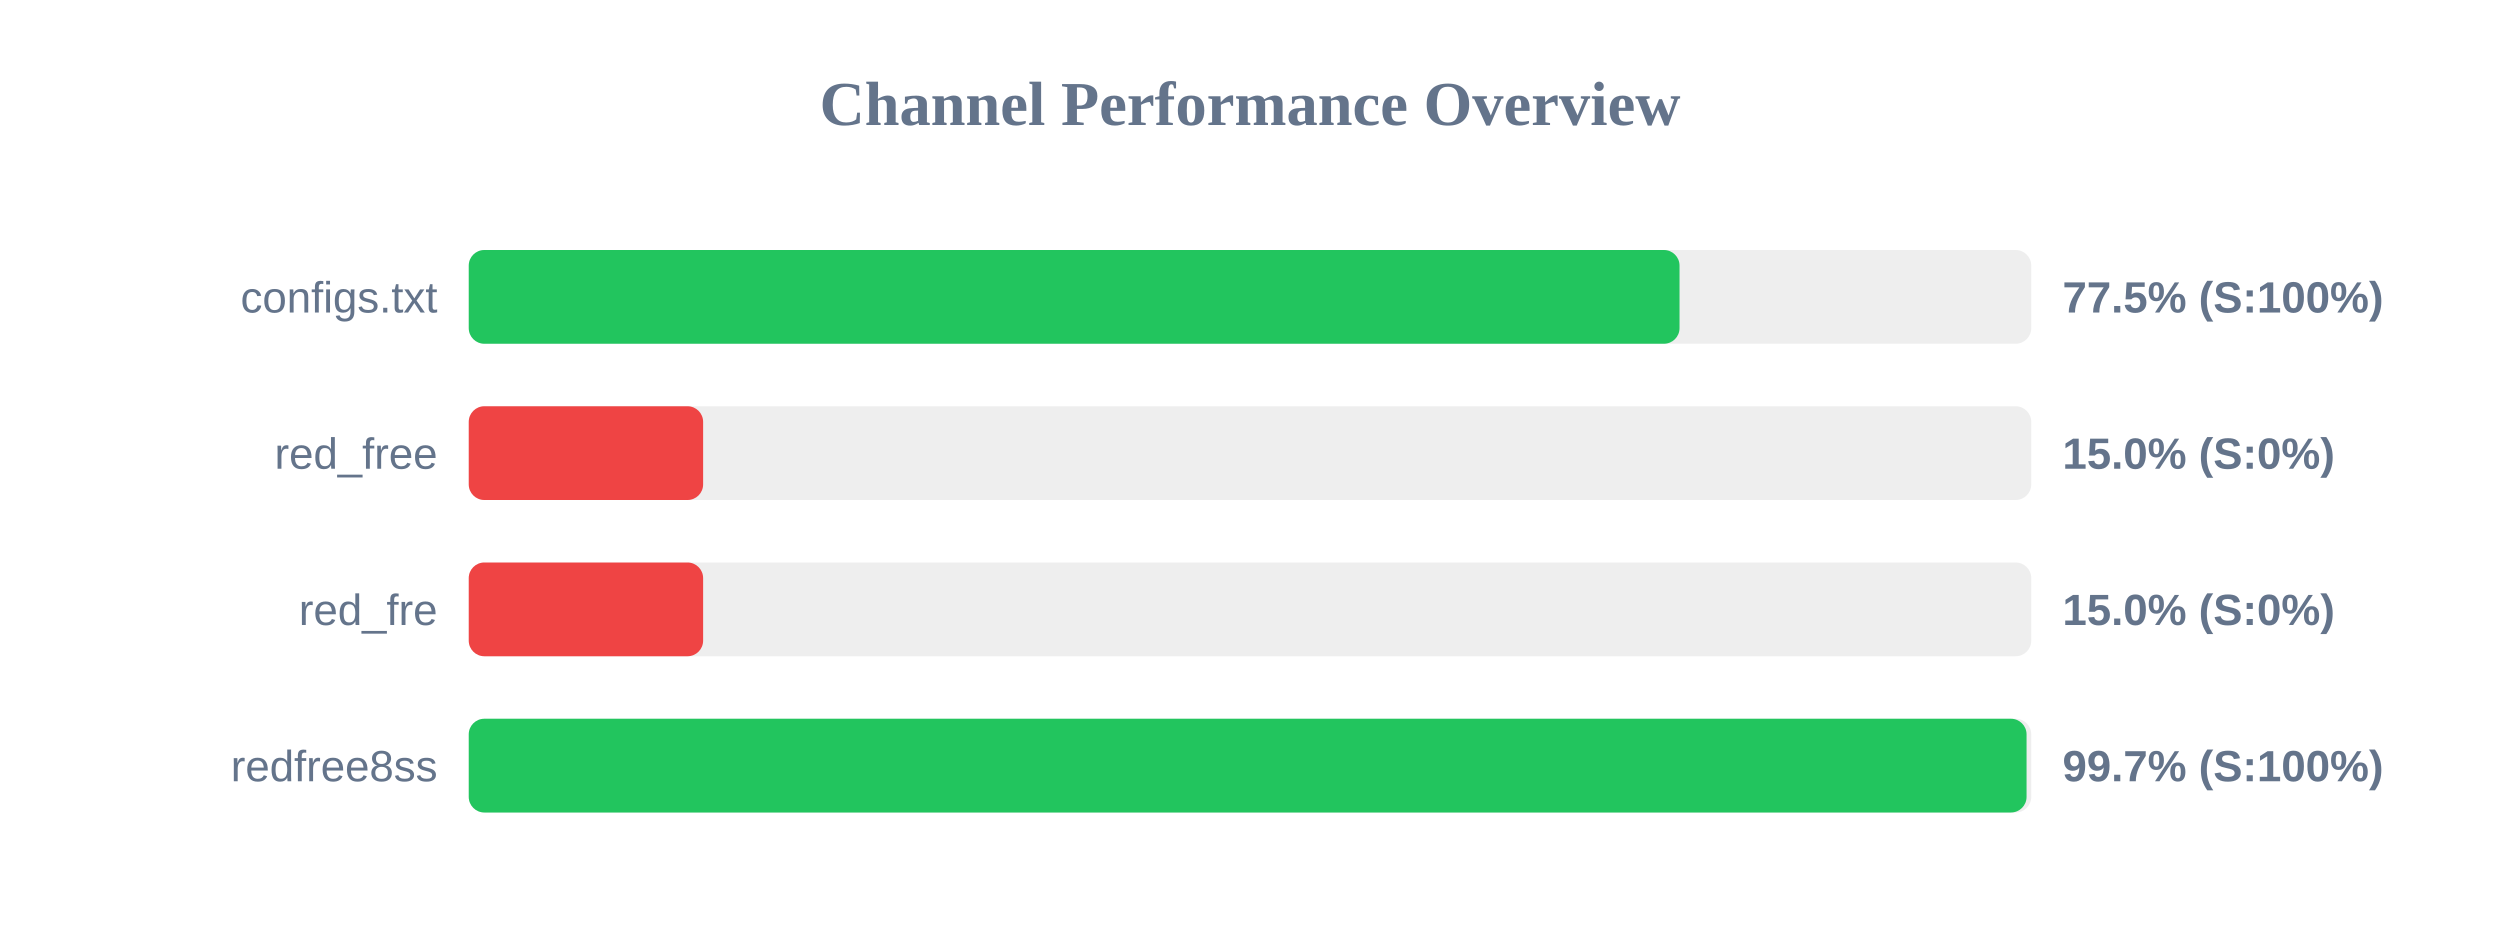
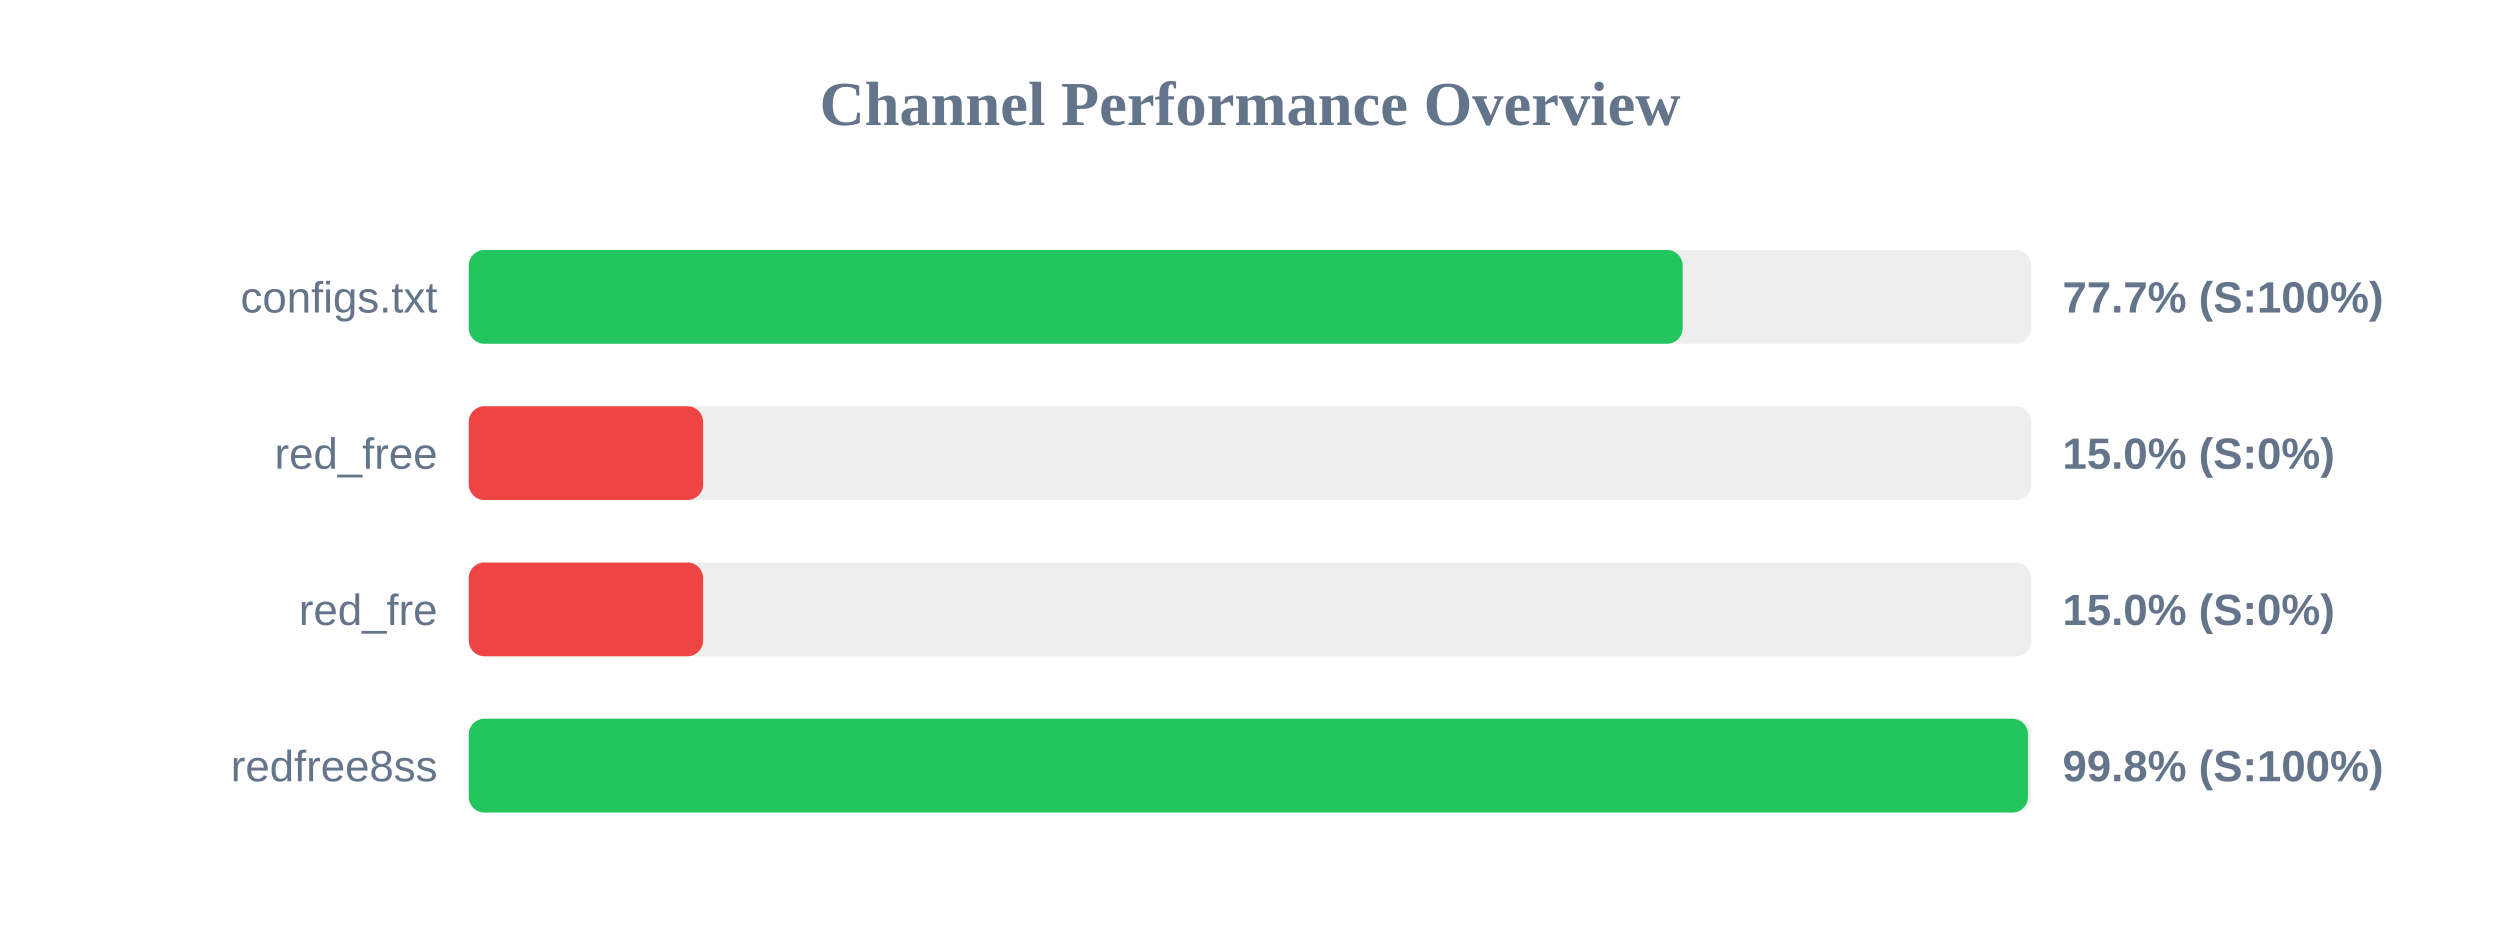
<svg xmlns="http://www.w3.org/2000/svg" width="800" height="300" version="1.1">
  <style>
        .row { font: 14px Arial; fill: #64748b; }
        .score { font: bold 14px Arial; fill: #64748b; }
    </style>
  <text x="400" y="40" text-anchor="middle" font-size="20px" font-weight="bold" fill="#64748b">Channel Performance Overview</text>
  <rect x="150" y="80" width="500" height="30" fill="#eee" rx="5" />
-   <rect x="150" y="80" width="387.45" height="30" fill="#22c55e" rx="5" />
+   <rect x="150" y="80" width="388.45" height="30" fill="#22c55e" rx="5" />
  <text x="140" y="100" text-anchor="end" class="row">configs.txt</text>
-   <text x="660" y="100" text-anchor="start" class="score">77.5% (S:100%)</text>
+   <text x="660" y="100" text-anchor="start" class="score">77.7% (S:100%)</text>
  <rect x="150" y="130" width="500" height="30" fill="#eee" rx="5" />
  <rect x="150" y="130" width="75.0" height="30" fill="#ef4444" rx="5" />
  <text x="140" y="150" text-anchor="end" class="row">red_free</text>
  <text x="660" y="150" text-anchor="start" class="score">15.0% (S:0%)</text>
  <rect x="150" y="180" width="500" height="30" fill="#eee" rx="5" />
  <rect x="150" y="180" width="75.0" height="30" fill="#ef4444" rx="5" />
  <text x="140" y="200" text-anchor="end" class="row">red_fre</text>
  <text x="660" y="200" text-anchor="start" class="score">15.0% (S:0%)</text>
  <rect x="150" y="230" width="500" height="30" fill="#eee" rx="5" />
-   <rect x="150" y="230" width="498.5" height="30" fill="#22c55e" rx="5" />
+   <rect x="150" y="230" width="498.95" height="30" fill="#22c55e" rx="5" />
  <text x="140" y="250" text-anchor="end" class="row">redfree8ss</text>
-   <text x="660" y="250" text-anchor="start" class="score">99.7% (S:100%)</text>
+   <text x="660" y="250" text-anchor="start" class="score">99.8% (S:100%)</text>
</svg>
